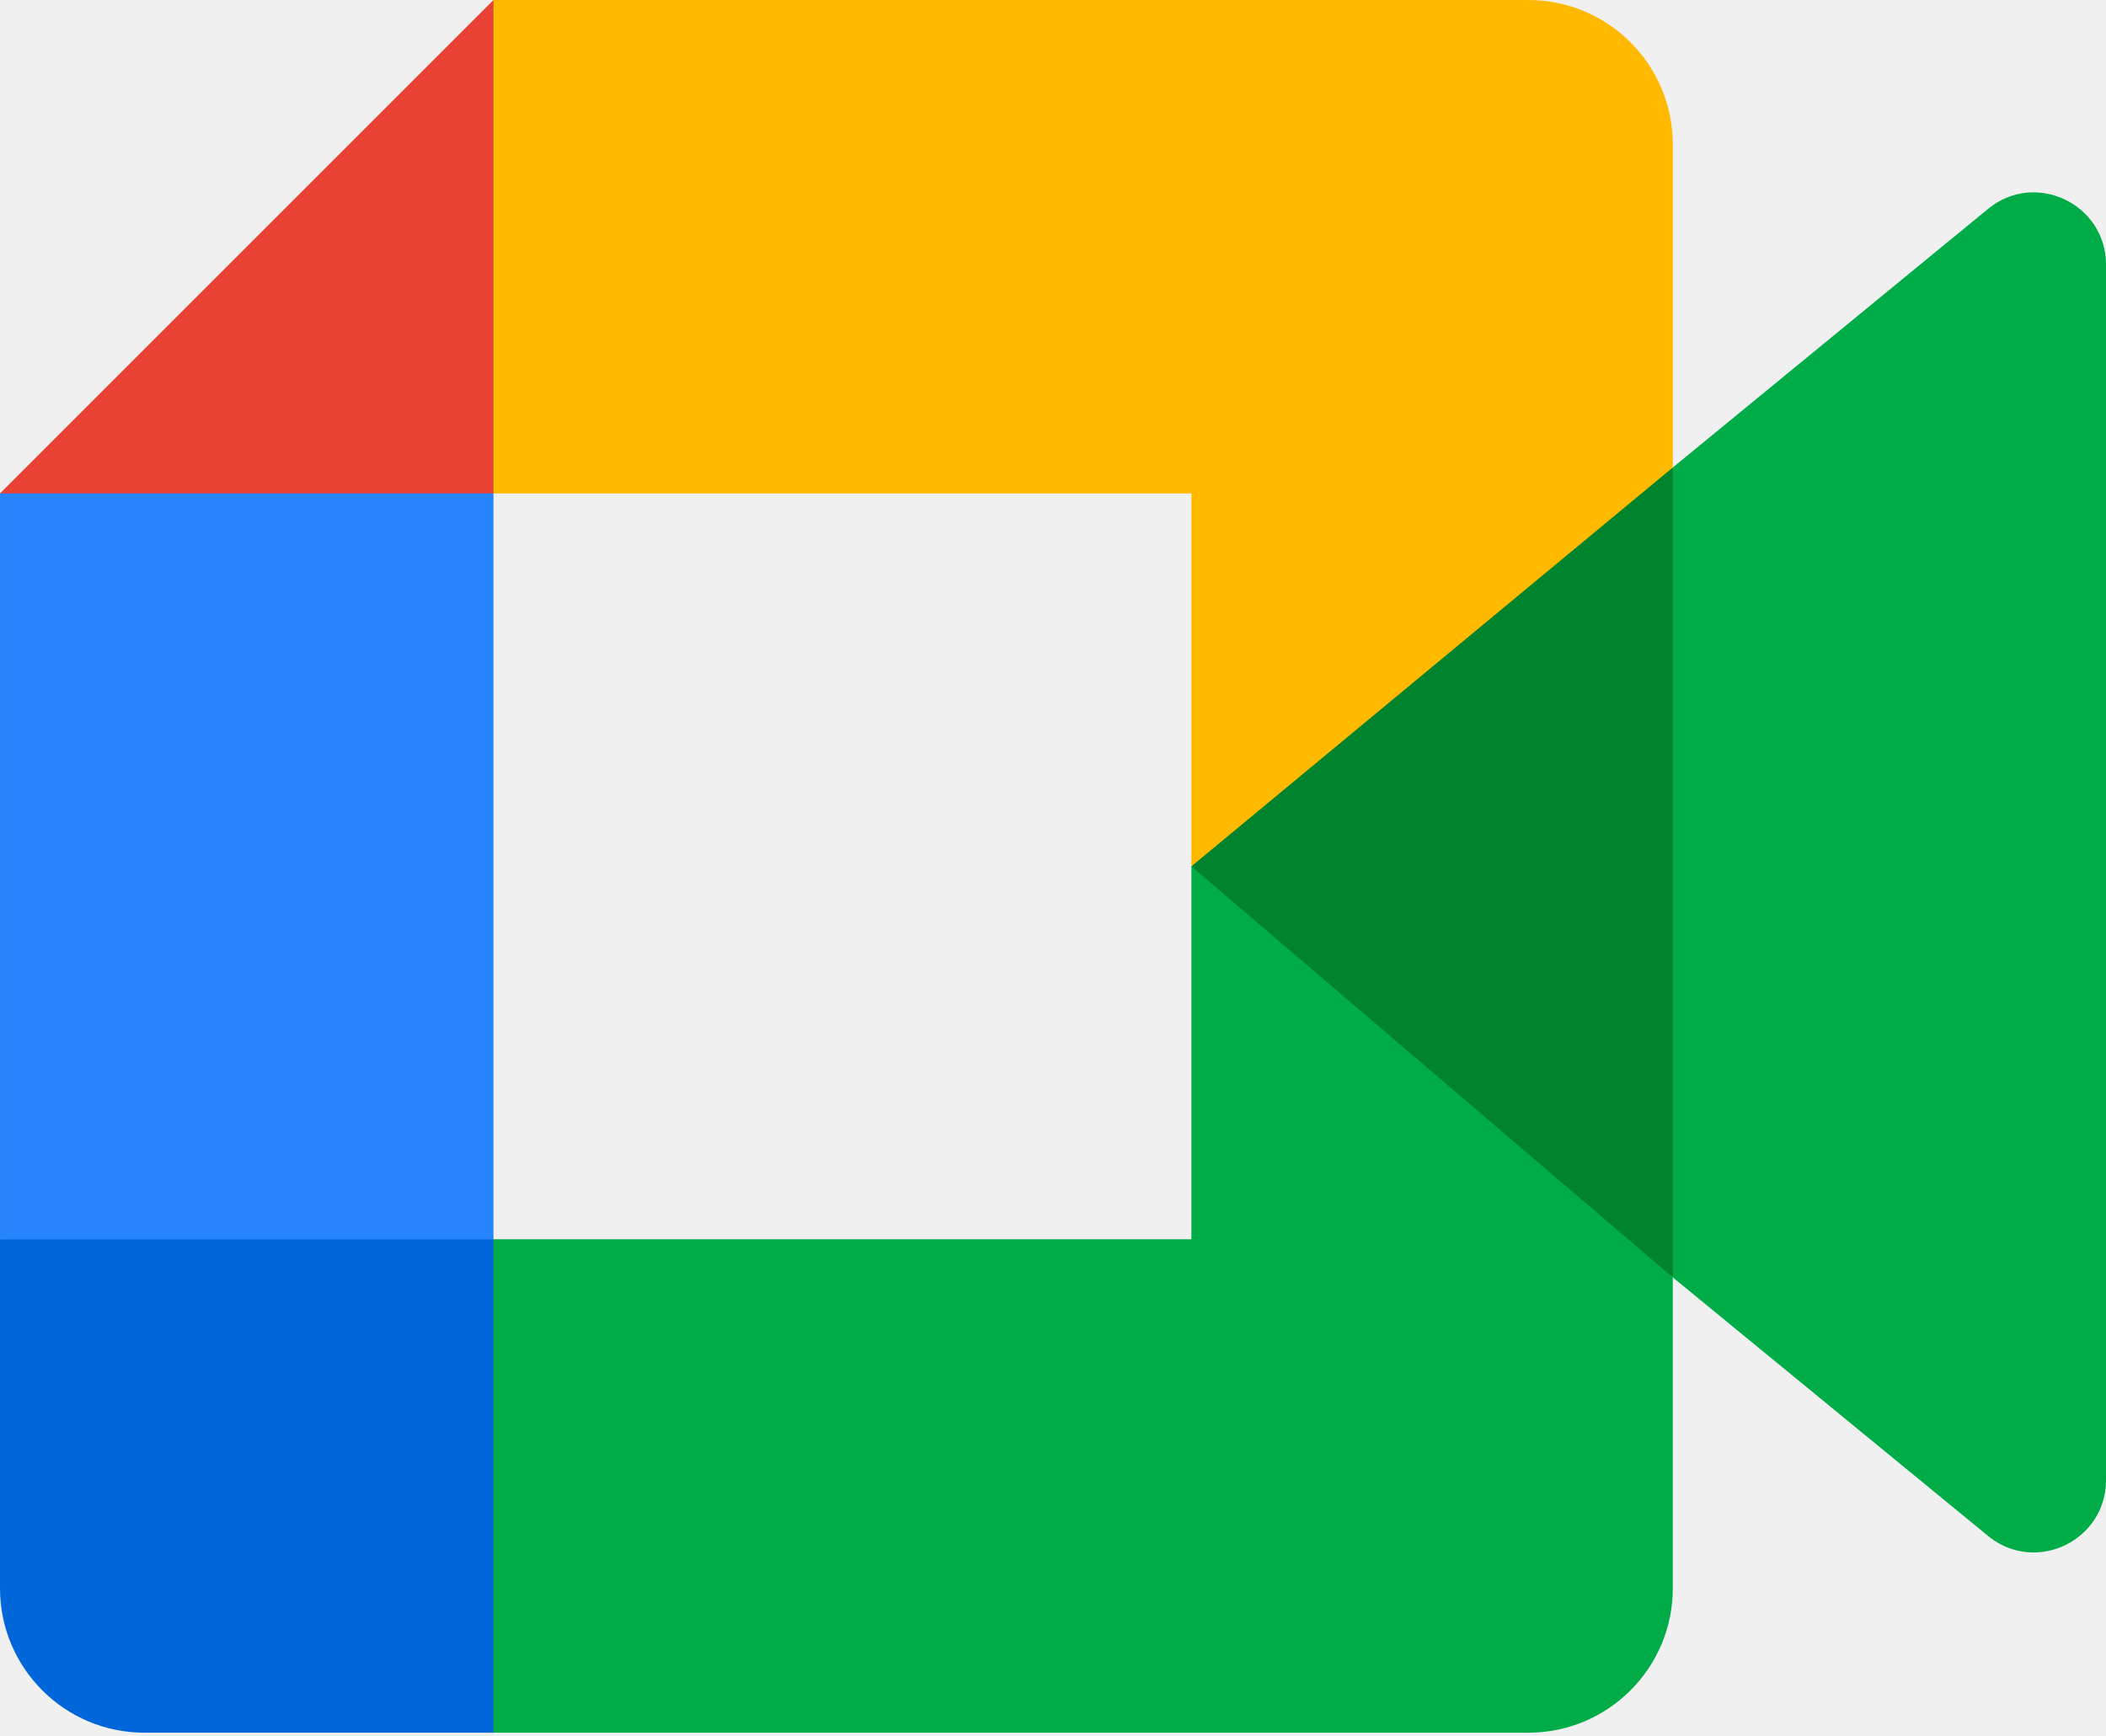
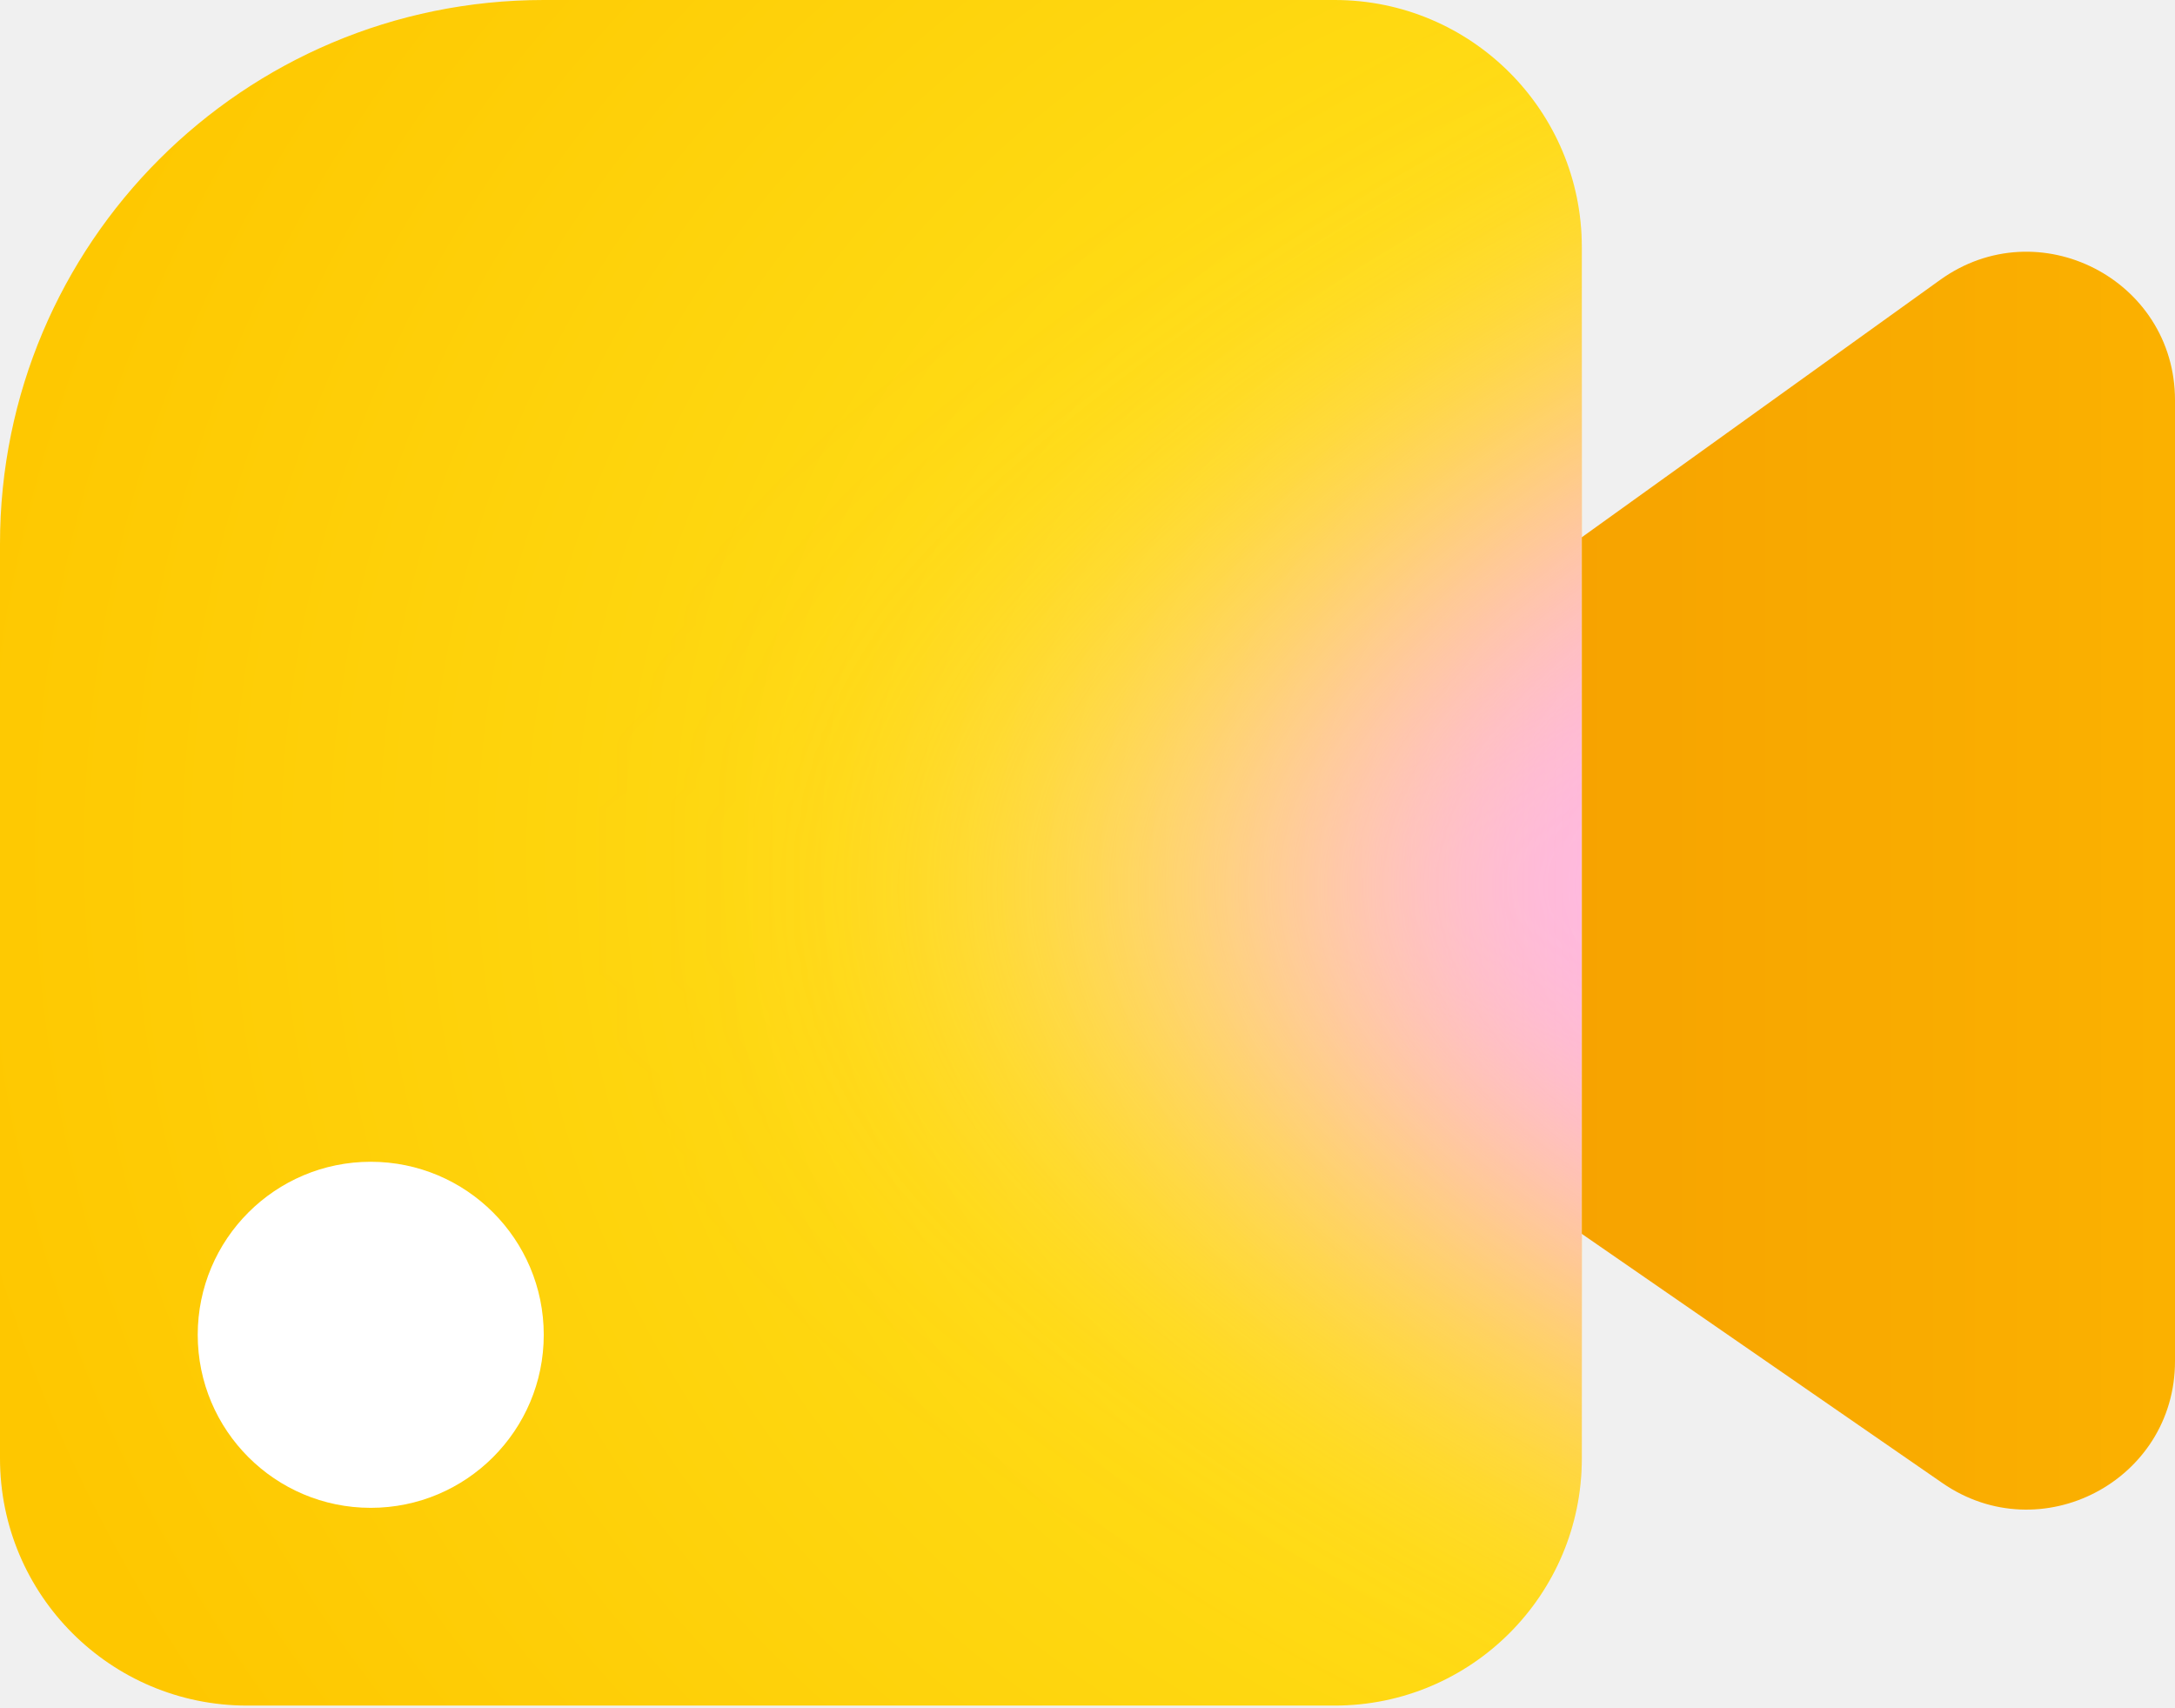
- <svg xmlns="http://www.w3.org/2000/svg" width="256px" height="211px" viewBox="0 0 256 211" version="1.1" preserveAspectRatio="xMidYMid">
+ <svg xmlns="http://www.w3.org/2000/svg" width="256px" height="201px" viewBox="0 0 256 201" version="1.1" preserveAspectRatio="xMidYMid">
+   <defs>
+     <linearGradient id="a" x1="128.8" x2="227.2" y1="104.44" y2="104.44" gradientUnits="userSpaceOnUse">
+       <stop stop-color="#f6a100" />
+       <stop offset="1" stop-color="#ffbe00" />
+     </linearGradient>
+     <linearGradient id="f" x1="136.22" x2="78.5" y1="91.32" y2="91.19" gradientUnits="userSpaceOnUse">
+       <stop offset="0.15" stop-color="#ffb5e8" />
+       <stop offset="1" stop-color="#ffdbf5" stop-opacity="0" />
+     </linearGradient>
+     <radialGradient id="b" cx="0" cy="0" r="1" gradientTransform="matrix(-159.725 0 0 -135.852 160.325 96)" gradientUnits="userSpaceOnUse">
+       <stop offset="0.15" stop-color="#ffe921" />
+       <stop offset="1" stop-color="#fec700" />
+     </radialGradient>
+     <filter id="c" width="166" height="180" x="45.91" y="8" color-interpolation-filters="sRGB" filterUnits="userSpaceOnUse">
+       <feFlood flood-opacity="0" result="BackgroundImageFix" />
+       <feBlend in="SourceGraphic" in2="BackgroundImageFix" result="shape" />
+       <feGaussianBlur result="effect1_foregroundBlur_37584_9338" stdDeviation="14" />
+     </filter>
+   </defs>
  <g>
-     <polygon fill="#00832D" points="144.822 105.322 169.779 133.849 203.341 155.294 209.179 105.502 203.341 56.833 169.136 75.672" />
-     <path d="M0.001,150.66 L0.001,193.09 C0.001,202.778 7.864,210.644 17.554,210.644 L59.984,210.644 L68.77,178.585 L59.984,150.66 L30.874,141.874 L0.001,150.66 Z" fill="#0066DA" />
-     <polygon fill="#E94235" points="59.984 9.9475983e-14 0 59.984 30.876 68.749 59.984 59.984 68.61 32.439" />
-     <polygon fill="#2684FC" points="0.001 150.679 59.984 150.679 59.984 59.983 0.001 59.983" />
-     <path d="M241.659,25.398 L203.341,56.834 L203.341,155.293 L241.818,186.852 C247.578,191.364 256.004,187.252 256.004,179.93 L256.004,32.179 C256.004,24.776 247.377,20.684 241.659,25.398" fill="#00AC47" />
-     <path d="M144.822,105.322 L144.822,150.66 L59.984,150.66 L59.984,210.644 L185.788,210.644 C195.478,210.644 203.341,202.778 203.341,193.09 L203.341,155.294 L144.822,105.322 Z" fill="#00AC47" />
-     <path d="M185.788,0 L59.984,0 L59.984,59.984 L144.822,59.984 L144.822,105.322 L203.341,56.833 L203.341,17.554 C203.341,7.863 195.478,0 185.788,0" fill="#FFBA00" />
+     <g transform="matrix(1.454545, 0, 0, 1.454545, -11.63636, -39.27272)">
+       <path fill="url(#a)" d="M110.015 108.88c-6.829-4.718-6.921-14.778-.179-19.62L165 49.643c7.94-5.701 19-.038 19 9.737v77.755c0 9.675-10.861 15.359-18.821 9.859z" />
+       <path fill="url(#b)" d="M8 71c0-24.3 19.7-44 44-44h64c11.046 0 20 8.954 20 20v98c0 11.046-8.954 20-20 20H28c-11.046 0-20-8.954-20-20z" />
+       <g filter="url(#c)" mask="url(#e)">
+         <path fill="url(#f)" d="m73.906 99.198 110-63.198v124z" />
+       </g>
+       <circle cx="38" cy="135" r="14" fill="#fff" />
+     </g>
+     <mask id="e" width="129" height="138" x="8" y="27" maskUnits="userSpaceOnUse" style="mask-type:luminance">
+       <path fill="#fff" d="M8 71c0-24.3 19.7-44 44-44h64c11.046 0 20 8.954 20 20v98c0 11.046-8.954 20-20 20H28c-11.046 0-20-8.954-20-20z" />
+     </mask>
  </g>
</svg>
